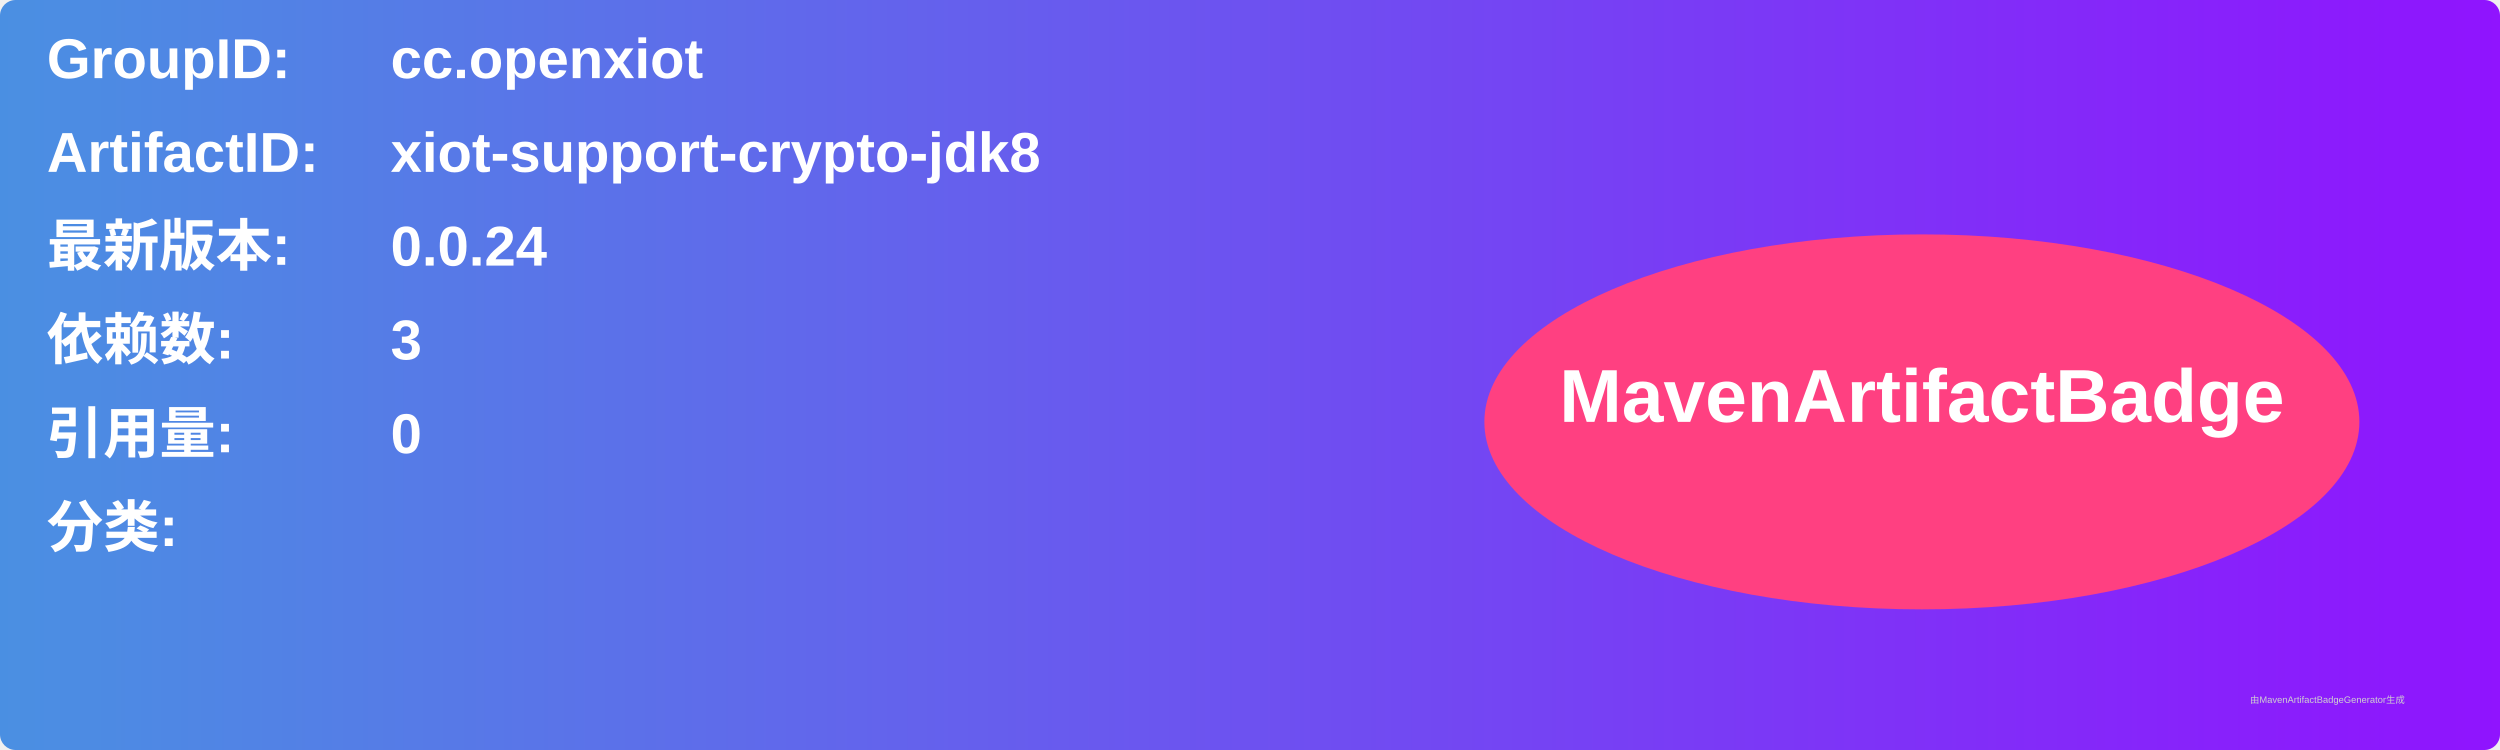
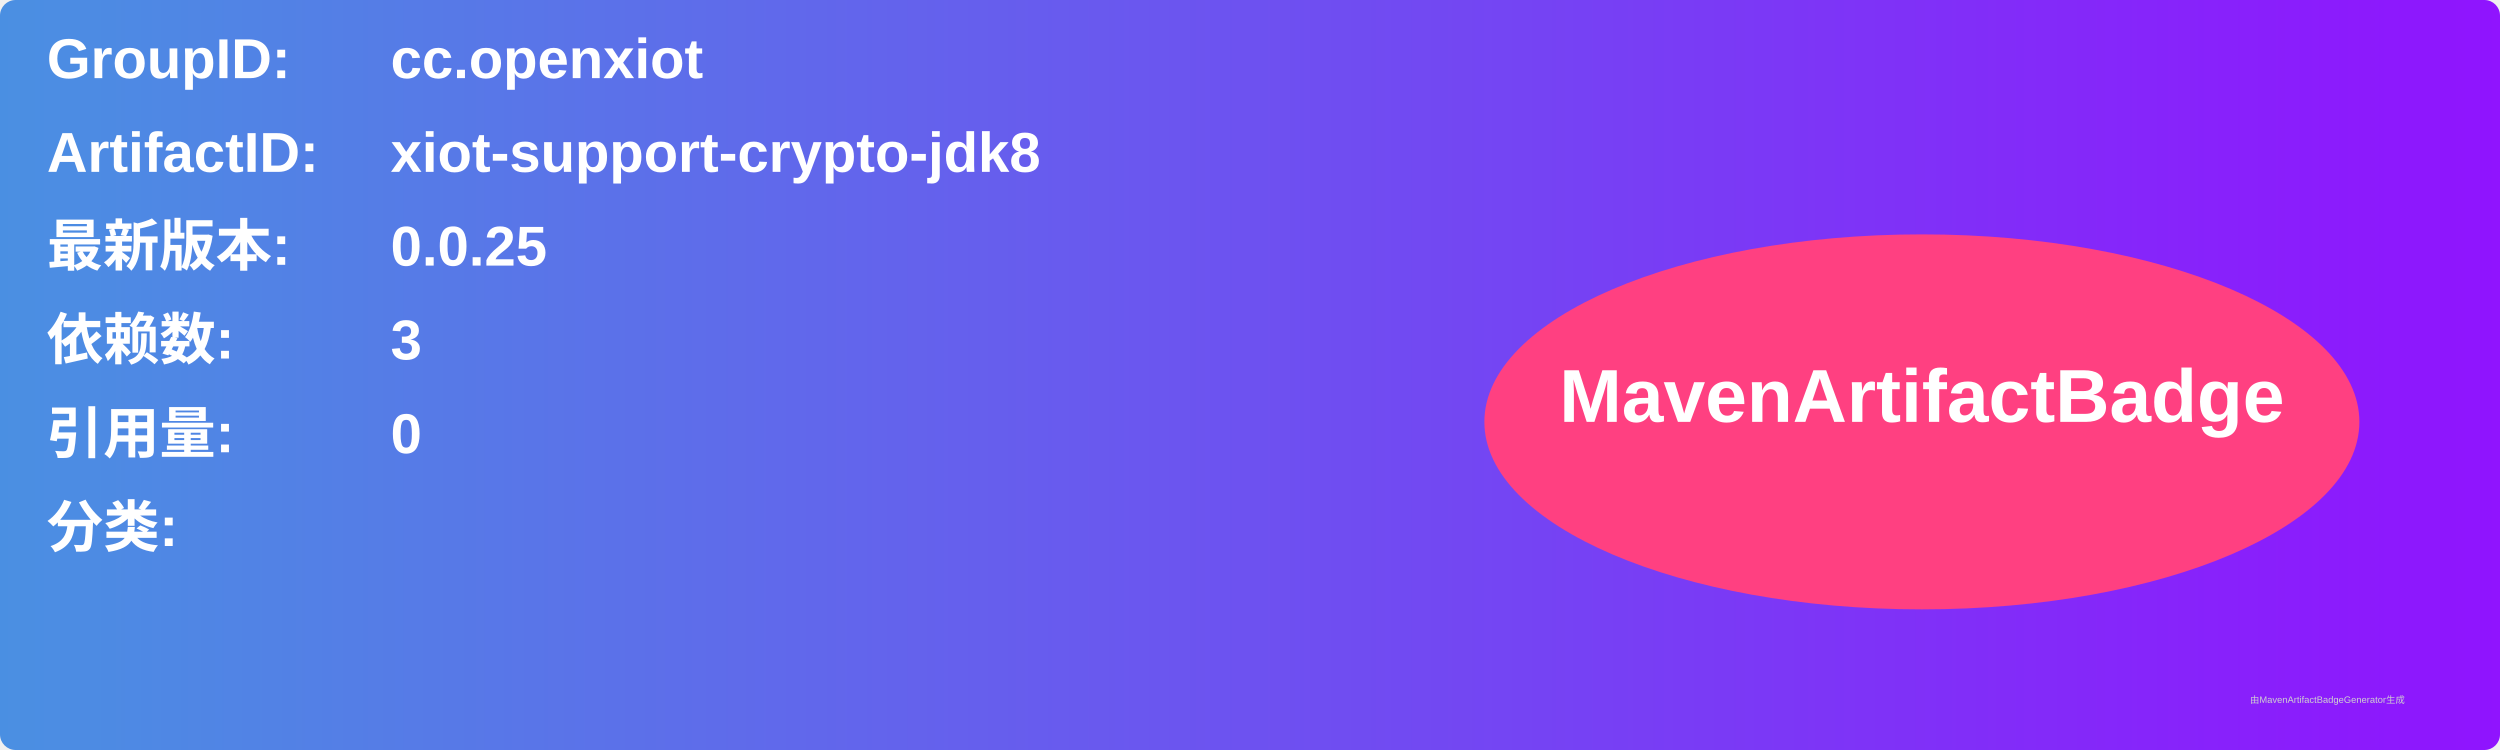
<svg xmlns="http://www.w3.org/2000/svg" width="800" height="240" viewBox="0 0 800 240">
  <linearGradient id="grad" x1="0%" y1="0%" x2="100%" y2="0%">
    <stop offset="0%" stop-color="#4a90e2" />
    <stop offset="100%" stop-color="#9013fe" />
  </linearGradient>
  <rect width="100%" height="100%" rx="5" ry="5" fill="url(#grad)" />
  <g transform="translate(15, 15)">
    <text x="0" y="10" font-family="Arial" font-size="18" fill="white" font-weight="bold" width="260">GroupID:</text>
    <text x="110" y="10" font-family="Arial" font-size="18" fill="white" font-weight="bold" width="460">cc.openxiot</text>
    <text x="0" y="40" font-family="Arial" font-size="18" fill="white" font-weight="bold" width="260">ArtifactID:</text>
    <text x="110" y="40" font-family="Arial" font-size="18" fill="white" font-weight="bold" width="460">xiot-support-crypto-jdk8</text>
    <text x="0" y="70" font-family="Arial" font-size="18" fill="white" font-weight="bold">最新版本:</text>
    <text x="110" y="70" font-family="Arial" font-size="18" fill="white" font-weight="bold">
-       <tspan font-weight="bold">0.0.24</tspan>
+       <tspan font-weight="bold">0.0.25</tspan>
    </text>
    <text x="0" y="100" font-family="Arial" font-size="18" fill="white" font-weight="bold">依赖数: </text>
    <text x="110" y="100" font-family="Arial" font-size="18" fill="white">
      <tspan font-weight="bold">3</tspan>
    </text>
    <text x="0" y="130" font-family="Arial" font-size="18" fill="white" font-weight="bold">引用量: </text>
    <text x="110" y="130" font-family="Arial" font-size="18" fill="white">
      <tspan font-weight="bold">0</tspan>
    </text>
    <text x="0" y="160" font-family="Arial" font-size="18" fill="white" font-weight="bold">分类:</text>
    <text x="10" y="190" font-family="Arial" font-size="10" fill="white">
      <tspan font-weight="bold" />
    </text>
    <ellipse cx="600" cy="120" rx="140" ry="60" fill="#ff4081" />
    <text x="600" y="120" text-anchor="middle" font-family="Arial" font-size="24" fill="white" font-weight="bold">MavenArtifactBadge</text>
  </g>
  <text x="720" y="225" font-family="Arial" font-size="3" fill="#d0d0d0">由MavenArtifactBadgeGenerator生成</text>
</svg>
